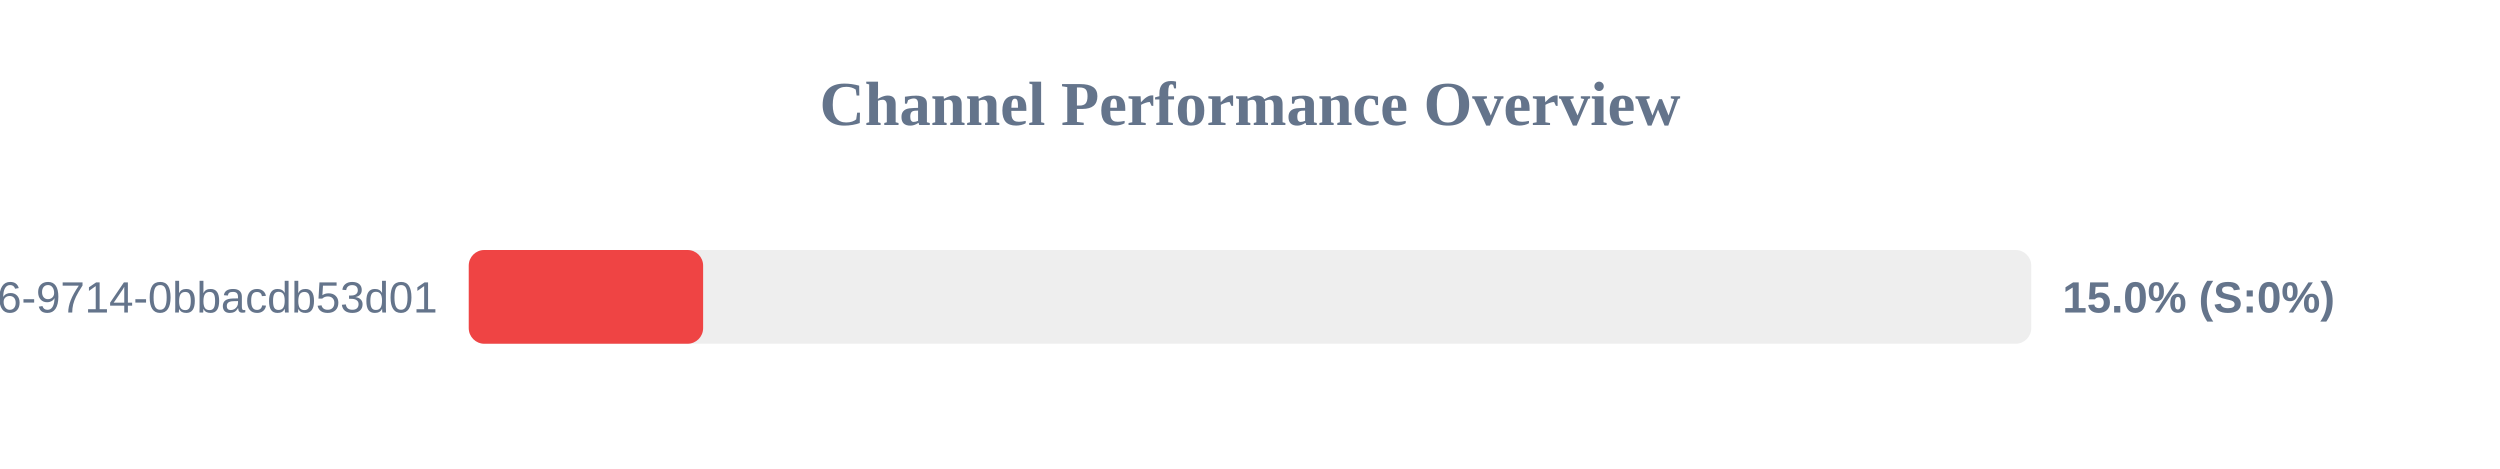
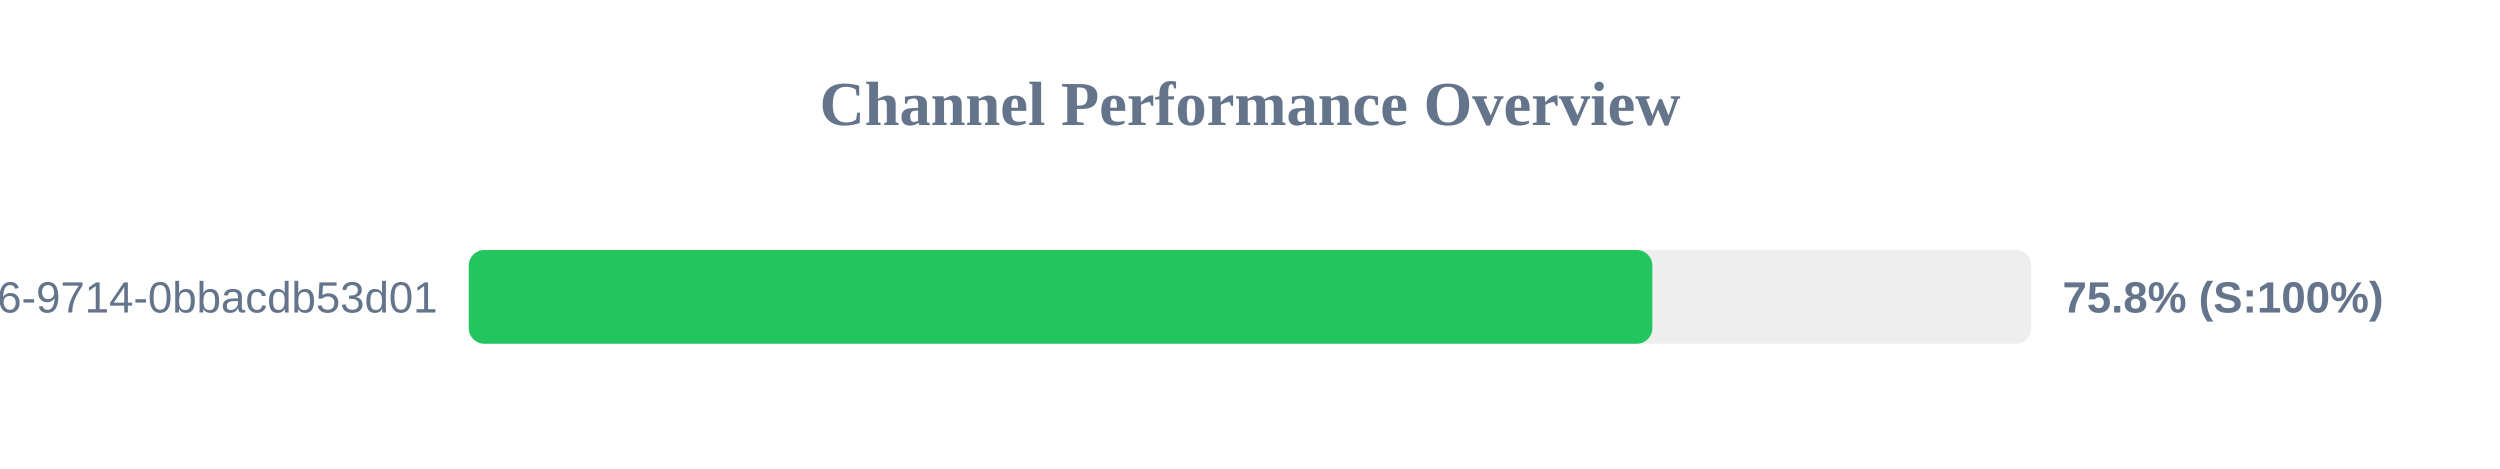
<svg xmlns="http://www.w3.org/2000/svg" width="800" height="150" version="1.1">
  <style>
        .row { font: 14px Arial; fill: #64748b; }
        .score { font: bold 14px Arial; fill: #64748b; }
    </style>
  <text x="400" y="40" text-anchor="middle" font-size="20px" font-weight="bold" fill="#64748b">Channel Performance Overview</text>
  <rect x="150" y="80" width="500" height="30" fill="#eee" rx="5" />
-   <rect x="150" y="80" width="75.0" height="30" fill="#ef4444" rx="5" />
+   <rect x="150" y="80" width="378.75" height="30" fill="#22c55e" rx="5" />
  <text x="140" y="100" text-anchor="end" class="row">?uuid=23125f6e-ec56-4c26-9714-0bbacdb53d01</text>
-   <text x="660" y="100" text-anchor="start" class="score">15.0% (S:0%)</text>
+   <text x="660" y="100" text-anchor="start" class="score">75.8% (S:100%)</text>
</svg>
